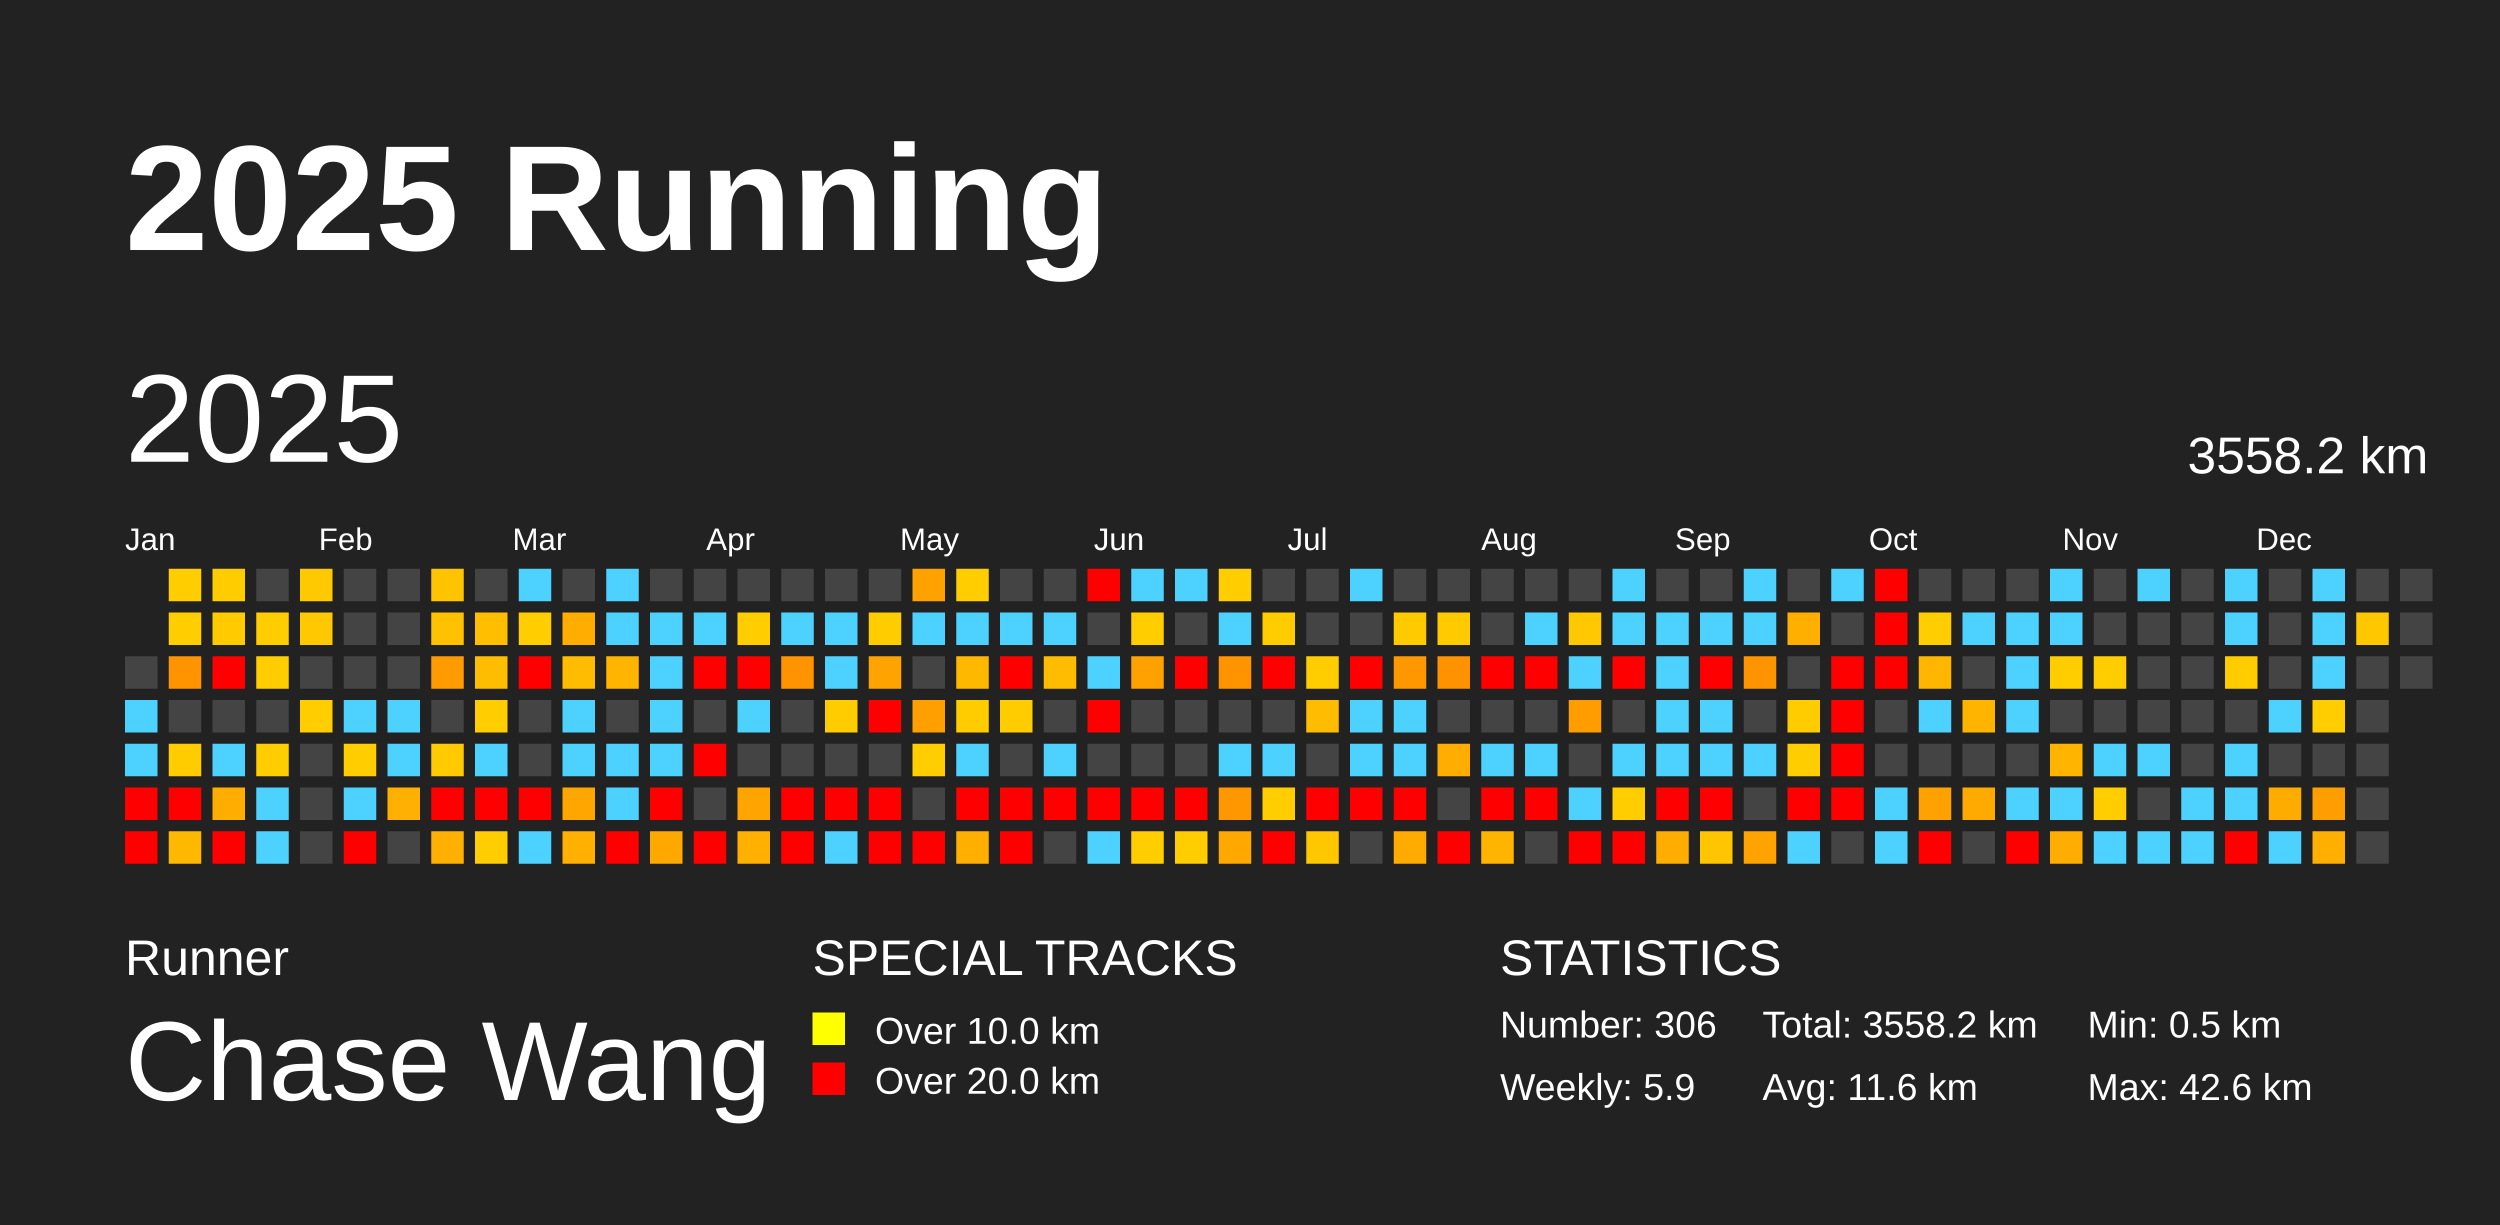
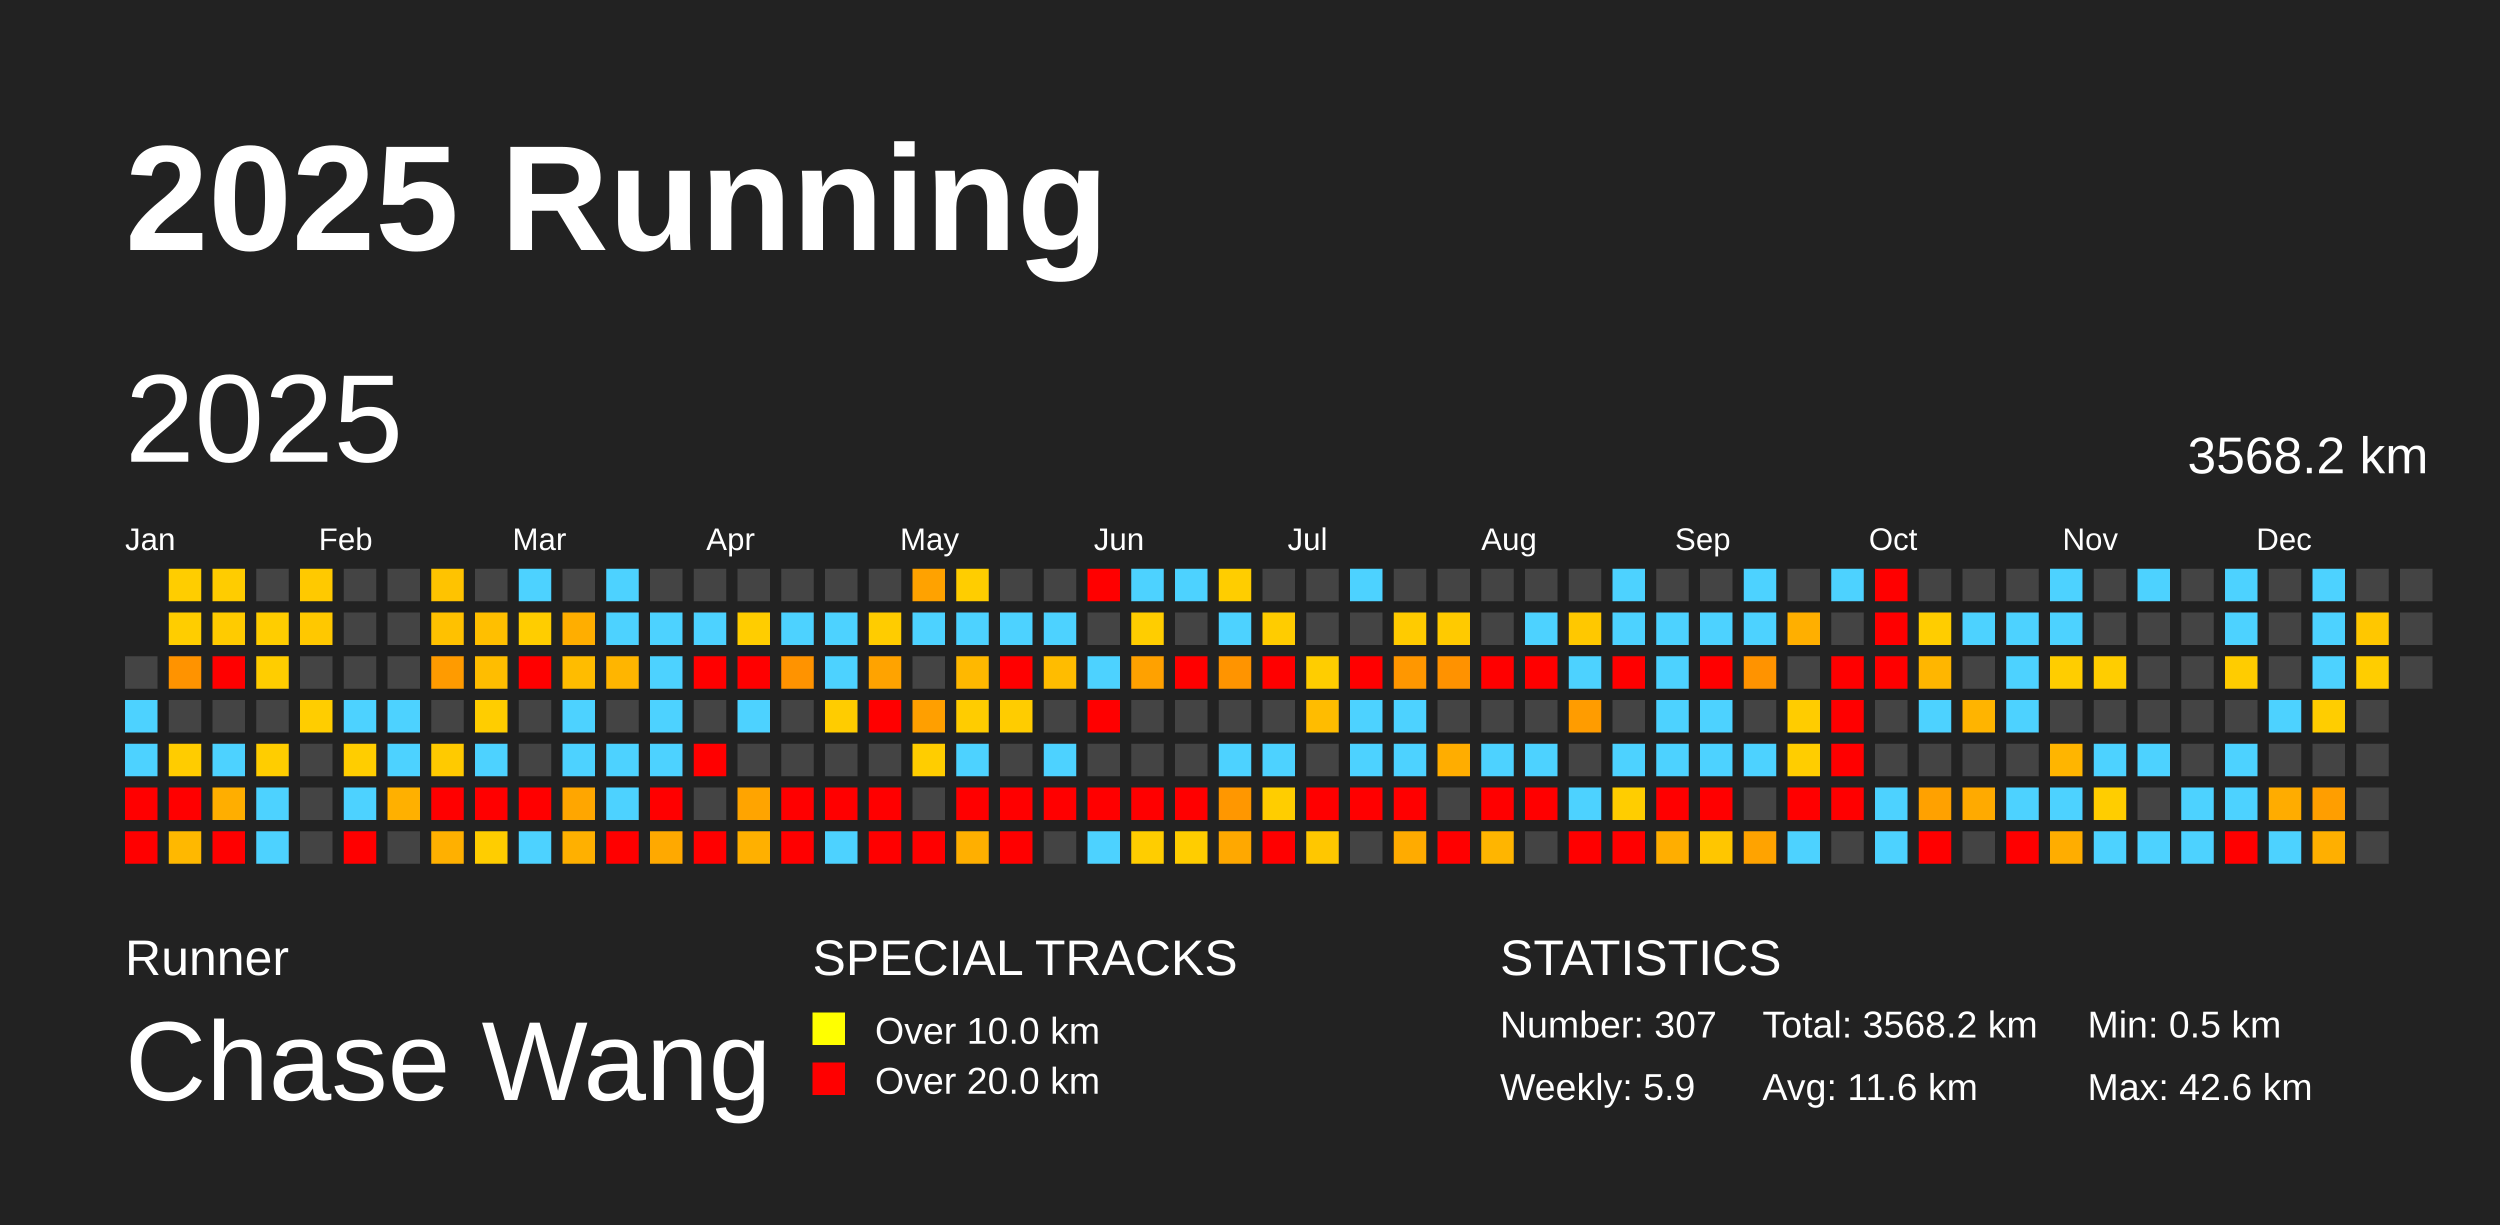
<svg xmlns="http://www.w3.org/2000/svg" baseProfile="full" height="98mm" version="1.1" viewBox="0,0,200,98" width="200mm">
  <defs />
  <rect fill="#222222" height="98" width="200" x="0" y="0" />
  <text fill="#FFFFFF" style="font-size:12px; font-family:Arial; font-weight:bold;" x="10" y="20">2025 Running</text>
  <text fill="#FFFFFF" style="font-size:4px; font-family:Arial" x="10" y="78">Runner</text>
  <text fill="#FFFFFF" style="font-size:9px; font-family:Arial" x="10" y="88">Chase Wang</text>
  <text fill="#FFFFFF" style="font-size:4px; font-family:Arial" x="65" y="78">SPECIAL TRACKS</text>
  <rect fill="yellow" height="2.6" width="2.6" x="65" y="81" />
  <text fill="#FFFFFF" style="font-size:3px; font-family:Arial" x="70" y="83.5">Over 10.0 km</text>
  <rect fill="red" height="2.6" width="2.6" x="65" y="85" />
  <text fill="#FFFFFF" style="font-size:3px; font-family:Arial" x="70" y="87.5">Over 20.0 km</text>
  <text fill="#FFFFFF" style="font-size:4px; font-family:Arial" x="120" y="78">STATISTICS</text>
-   <text fill="#FFFFFF" style="font-size:3px; font-family:Arial" x="120" y="83">Number: 306</text>
+   <text fill="#FFFFFF" style="font-size:3px; font-family:Arial" x="120" y="83">Number: 307</text>
  <text fill="#FFFFFF" style="font-size:3px; font-family:Arial" x="120" y="88">Weekly: 5.9</text>
-   <text fill="#FFFFFF" style="font-size:3px; font-family:Arial" x="141" y="83">Total: 3558.2 km</text>
+   <text fill="#FFFFFF" style="font-size:3px; font-family:Arial" x="141" y="83">Total: 3568.2 km</text>
  <text fill="#FFFFFF" style="font-size:3px; font-family:Arial" x="141" y="88">Avg: 11.6 km</text>
  <text fill="#FFFFFF" style="font-size:3px; font-family:Arial" x="167" y="83">Min: 0.5 km</text>
  <text fill="#FFFFFF" style="font-size:3px; font-family:Arial" x="167" y="88">Max: 42.6 km</text>
  <text dominant-baseline="hanging" fill="#FFFFFF" style="font-size:10.0px; font-family:Arial;" x="10" y="30">2025</text>
-   <text dominant-baseline="hanging" fill="#FFFFFF" style="font-size:4.125px; font-family:Arial;" x="175" y="35">3558.2 km</text>
+   <text dominant-baseline="hanging" fill="#FFFFFF" style="font-size:4.125px; font-family:Arial;" x="175" y="35">3568.2 km</text>
  <text fill="#FFFFFF" style="font-size:2.5px; font-family:Arial" x="10.0" y="44">Jan</text>
  <text fill="#FFFFFF" style="font-size:2.5px; font-family:Arial" x="25.5" y="44">Feb</text>
  <text fill="#FFFFFF" style="font-size:2.5px; font-family:Arial" x="41.0" y="44">Mar</text>
  <text fill="#FFFFFF" style="font-size:2.5px; font-family:Arial" x="56.5" y="44">Apr</text>
  <text fill="#FFFFFF" style="font-size:2.5px; font-family:Arial" x="72.0" y="44">May</text>
  <text fill="#FFFFFF" style="font-size:2.5px; font-family:Arial" x="87.5" y="44">Jun</text>
  <text fill="#FFFFFF" style="font-size:2.5px; font-family:Arial" x="103.0" y="44">Jul</text>
  <text fill="#FFFFFF" style="font-size:2.5px; font-family:Arial" x="118.5" y="44">Aug</text>
  <text fill="#FFFFFF" style="font-size:2.5px; font-family:Arial" x="134.0" y="44">Sep</text>
  <text fill="#FFFFFF" style="font-size:2.5px; font-family:Arial" x="149.5" y="44">Oct</text>
  <text fill="#FFFFFF" style="font-size:2.5px; font-family:Arial" x="165.0" y="44">Nov</text>
  <text fill="#FFFFFF" style="font-size:2.5px; font-family:Arial" x="180.5" y="44">Dec</text>
  <rect fill="#444444" height="2.6" width="2.6" x="10.0" y="52.5" />
  <rect fill="#4dd2ff" height="2.6" width="2.6" x="10.0" y="56.0" />
  <rect fill="#4dd2ff" height="2.6" width="2.6" x="10.0" y="59.5" />
  <rect fill="red" height="2.6" width="2.6" x="10.0" y="63.0" />
  <rect fill="red" height="2.6" width="2.6" x="10.0" y="66.5" />
  <rect fill="#ffcd00" height="2.6" width="2.6" x="13.5" y="45.5" />
  <rect fill="#ffcd00" height="2.6" width="2.6" x="13.5" y="49.0" />
  <rect fill="#ff9300" height="2.6" width="2.6" x="13.5" y="52.5" />
  <rect fill="#444444" height="2.6" width="2.6" x="13.5" y="56.0" />
  <rect fill="#ffcc00" height="2.6" width="2.6" x="13.5" y="59.5" />
  <rect fill="red" height="2.6" width="2.6" x="13.5" y="63.0" />
  <rect fill="#ffb800" height="2.6" width="2.6" x="13.5" y="66.5" />
  <rect fill="#ffcc00" height="2.6" width="2.6" x="17.0" y="45.5" />
  <rect fill="#ffcb00" height="2.6" width="2.6" x="17.0" y="49.0" />
  <rect fill="red" height="2.6" width="2.6" x="17.0" y="52.5" />
  <rect fill="#444444" height="2.6" width="2.6" x="17.0" y="56.0" />
  <rect fill="#4dd2ff" height="2.6" width="2.6" x="17.0" y="59.5" />
  <rect fill="#ffae00" height="2.6" width="2.6" x="17.0" y="63.0" />
  <rect fill="red" height="2.6" width="2.6" x="17.0" y="66.5" />
  <rect fill="#444444" height="2.6" width="2.6" x="20.5" y="45.5" />
  <rect fill="#ffcd00" height="2.6" width="2.6" x="20.5" y="49.0" />
  <rect fill="#ffcd00" height="2.6" width="2.6" x="20.5" y="52.5" />
  <rect fill="#444444" height="2.6" width="2.6" x="20.5" y="56.0" />
  <rect fill="#ffcd00" height="2.6" width="2.6" x="20.5" y="59.5" />
  <rect fill="#4dd2ff" height="2.6" width="2.6" x="20.5" y="63.0" />
  <rect fill="#4dd2ff" height="2.6" width="2.6" x="20.5" y="66.5" />
  <rect fill="#ffc900" height="2.6" width="2.6" x="24.0" y="45.5" />
  <rect fill="#ffc800" height="2.6" width="2.6" x="24.0" y="49.0" />
  <rect fill="#444444" height="2.6" width="2.6" x="24.0" y="52.5" />
  <rect fill="#ffcd00" height="2.6" width="2.6" x="24.0" y="56.0" />
  <rect fill="#444444" height="2.6" width="2.6" x="24.0" y="59.5" />
  <rect fill="#444444" height="2.6" width="2.6" x="24.0" y="63.0" />
  <rect fill="#444444" height="2.6" width="2.6" x="24.0" y="66.5" />
  <rect fill="#444444" height="2.6" width="2.6" x="27.5" y="45.5" />
  <rect fill="#444444" height="2.6" width="2.6" x="27.5" y="49.0" />
  <rect fill="#444444" height="2.6" width="2.6" x="27.5" y="52.5" />
  <rect fill="#4dd2ff" height="2.6" width="2.6" x="27.5" y="56.0" />
  <rect fill="#ffcd00" height="2.6" width="2.6" x="27.5" y="59.5" />
  <rect fill="#4dd2ff" height="2.6" width="2.6" x="27.5" y="63.0" />
  <rect fill="red" height="2.6" width="2.6" x="27.5" y="66.5" />
  <rect fill="#444444" height="2.6" width="2.6" x="31.0" y="45.5" />
  <rect fill="#444444" height="2.6" width="2.6" x="31.0" y="49.0" />
  <rect fill="#444444" height="2.6" width="2.6" x="31.0" y="52.5" />
  <rect fill="#4dd2ff" height="2.6" width="2.6" x="31.0" y="56.0" />
  <rect fill="#4dd2ff" height="2.6" width="2.6" x="31.0" y="59.5" />
  <rect fill="#ffb000" height="2.6" width="2.6" x="31.0" y="63.0" />
  <rect fill="#444444" height="2.6" width="2.6" x="31.0" y="66.5" />
  <rect fill="#ffc300" height="2.6" width="2.6" x="34.5" y="45.5" />
  <rect fill="#ffc100" height="2.6" width="2.6" x="34.5" y="49.0" />
  <rect fill="#ff9b00" height="2.6" width="2.6" x="34.5" y="52.5" />
  <rect fill="#444444" height="2.6" width="2.6" x="34.5" y="56.0" />
  <rect fill="#ffca00" height="2.6" width="2.6" x="34.5" y="59.5" />
  <rect fill="red" height="2.6" width="2.6" x="34.5" y="63.0" />
  <rect fill="#ffb000" height="2.6" width="2.6" x="34.5" y="66.5" />
  <rect fill="#444444" height="2.6" width="2.6" x="38.0" y="45.5" />
  <rect fill="#ffbf00" height="2.6" width="2.6" x="38.0" y="49.0" />
  <rect fill="#ffbd00" height="2.6" width="2.6" x="38.0" y="52.5" />
  <rect fill="#ffcd00" height="2.6" width="2.6" x="38.0" y="56.0" />
  <rect fill="#4dd2ff" height="2.6" width="2.6" x="38.0" y="59.5" />
  <rect fill="red" height="2.6" width="2.6" x="38.0" y="63.0" />
  <rect fill="#ffcd00" height="2.6" width="2.6" x="38.0" y="66.5" />
  <rect fill="#4dd2ff" height="2.6" width="2.6" x="41.5" y="45.5" />
  <rect fill="#ffcd00" height="2.6" width="2.6" x="41.5" y="49.0" />
  <rect fill="red" height="2.6" width="2.6" x="41.5" y="52.5" />
  <rect fill="#444444" height="2.6" width="2.6" x="41.5" y="56.0" />
  <rect fill="#444444" height="2.6" width="2.6" x="41.5" y="59.5" />
  <rect fill="red" height="2.6" width="2.6" x="41.5" y="63.0" />
  <rect fill="#4dd2ff" height="2.6" width="2.6" x="41.5" y="66.5" />
  <rect fill="#444444" height="2.6" width="2.6" x="45.0" y="45.5" />
  <rect fill="#ffae00" height="2.6" width="2.6" x="45.0" y="49.0" />
  <rect fill="#ffbc00" height="2.6" width="2.6" x="45.0" y="52.5" />
  <rect fill="#4dd2ff" height="2.6" width="2.6" x="45.0" y="56.0" />
  <rect fill="#4dd2ff" height="2.6" width="2.6" x="45.0" y="59.5" />
  <rect fill="#ffa600" height="2.6" width="2.6" x="45.0" y="63.0" />
  <rect fill="#ffb000" height="2.6" width="2.6" x="45.0" y="66.5" />
  <rect fill="#4dd2ff" height="2.6" width="2.6" x="48.5" y="45.5" />
  <rect fill="#4dd2ff" height="2.6" width="2.6" x="48.5" y="49.0" />
  <rect fill="#ffb500" height="2.6" width="2.6" x="48.5" y="52.5" />
  <rect fill="#444444" height="2.6" width="2.6" x="48.5" y="56.0" />
  <rect fill="#4dd2ff" height="2.6" width="2.6" x="48.5" y="59.5" />
  <rect fill="#4dd2ff" height="2.6" width="2.6" x="48.5" y="63.0" />
  <rect fill="red" height="2.6" width="2.6" x="48.5" y="66.5" />
  <rect fill="#444444" height="2.6" width="2.6" x="52.0" y="45.5" />
  <rect fill="#4dd2ff" height="2.6" width="2.6" x="52.0" y="49.0" />
  <rect fill="#4dd2ff" height="2.6" width="2.6" x="52.0" y="52.5" />
  <rect fill="#4dd2ff" height="2.6" width="2.6" x="52.0" y="56.0" />
  <rect fill="#4dd2ff" height="2.6" width="2.6" x="52.0" y="59.5" />
  <rect fill="red" height="2.6" width="2.6" x="52.0" y="63.0" />
  <rect fill="#ffa900" height="2.6" width="2.6" x="52.0" y="66.5" />
  <rect fill="#444444" height="2.6" width="2.6" x="55.5" y="45.5" />
  <rect fill="#4dd2ff" height="2.6" width="2.6" x="55.5" y="49.0" />
  <rect fill="red" height="2.6" width="2.6" x="55.5" y="52.5" />
  <rect fill="#444444" height="2.6" width="2.6" x="55.5" y="56.0" />
  <rect fill="red" height="2.6" width="2.6" x="55.5" y="59.5" />
  <rect fill="#444444" height="2.6" width="2.6" x="55.5" y="63.0" />
  <rect fill="red" height="2.6" width="2.6" x="55.5" y="66.5" />
  <rect fill="#444444" height="2.6" width="2.6" x="59.0" y="45.5" />
  <rect fill="#ffcd00" height="2.6" width="2.6" x="59.0" y="49.0" />
  <rect fill="red" height="2.6" width="2.6" x="59.0" y="52.5" />
  <rect fill="#4dd2ff" height="2.6" width="2.6" x="59.0" y="56.0" />
  <rect fill="#444444" height="2.6" width="2.6" x="59.0" y="59.5" />
  <rect fill="#ffa400" height="2.6" width="2.6" x="59.0" y="63.0" />
  <rect fill="#ffb000" height="2.6" width="2.6" x="59.0" y="66.5" />
  <rect fill="#444444" height="2.6" width="2.6" x="62.5" y="45.5" />
  <rect fill="#4dd2ff" height="2.6" width="2.6" x="62.5" y="49.0" />
  <rect fill="#ff9300" height="2.6" width="2.6" x="62.5" y="52.5" />
  <rect fill="#444444" height="2.6" width="2.6" x="62.5" y="56.0" />
  <rect fill="#444444" height="2.6" width="2.6" x="62.5" y="59.5" />
  <rect fill="red" height="2.6" width="2.6" x="62.5" y="63.0" />
  <rect fill="red" height="2.6" width="2.6" x="62.5" y="66.5" />
  <rect fill="#444444" height="2.6" width="2.6" x="66.0" y="45.5" />
  <rect fill="#4dd2ff" height="2.6" width="2.6" x="66.0" y="49.0" />
  <rect fill="#4dd2ff" height="2.6" width="2.6" x="66.0" y="52.5" />
  <rect fill="#ffcc00" height="2.6" width="2.6" x="66.0" y="56.0" />
  <rect fill="#444444" height="2.6" width="2.6" x="66.0" y="59.5" />
  <rect fill="red" height="2.6" width="2.6" x="66.0" y="63.0" />
  <rect fill="#4dd2ff" height="2.6" width="2.6" x="66.0" y="66.5" />
  <rect fill="#444444" height="2.6" width="2.6" x="69.5" y="45.5" />
  <rect fill="#ffcc00" height="2.6" width="2.6" x="69.5" y="49.0" />
  <rect fill="#ffa300" height="2.6" width="2.6" x="69.5" y="52.5" />
  <rect fill="red" height="2.6" width="2.6" x="69.5" y="56.0" />
  <rect fill="#444444" height="2.6" width="2.6" x="69.5" y="59.5" />
  <rect fill="red" height="2.6" width="2.6" x="69.5" y="63.0" />
  <rect fill="red" height="2.6" width="2.6" x="69.5" y="66.5" />
  <rect fill="#ffa200" height="2.6" width="2.6" x="73.0" y="45.5" />
  <rect fill="#4dd2ff" height="2.6" width="2.6" x="73.0" y="49.0" />
  <rect fill="#444444" height="2.6" width="2.6" x="73.0" y="52.5" />
  <rect fill="#ff9f00" height="2.6" width="2.6" x="73.0" y="56.0" />
  <rect fill="#ffcd00" height="2.6" width="2.6" x="73.0" y="59.5" />
  <rect fill="#444444" height="2.6" width="2.6" x="73.0" y="63.0" />
  <rect fill="red" height="2.6" width="2.6" x="73.0" y="66.5" />
  <rect fill="#ffcd00" height="2.6" width="2.6" x="76.5" y="45.5" />
  <rect fill="#4dd2ff" height="2.6" width="2.6" x="76.5" y="49.0" />
  <rect fill="#ffb800" height="2.6" width="2.6" x="76.5" y="52.5" />
  <rect fill="#ffcc00" height="2.6" width="2.6" x="76.5" y="56.0" />
  <rect fill="#4dd2ff" height="2.6" width="2.6" x="76.5" y="59.5" />
  <rect fill="red" height="2.6" width="2.6" x="76.5" y="63.0" />
  <rect fill="#ffaf00" height="2.6" width="2.6" x="76.5" y="66.5" />
  <rect fill="#444444" height="2.6" width="2.6" x="80.0" y="45.5" />
  <rect fill="#4dd2ff" height="2.6" width="2.6" x="80.0" y="49.0" />
  <rect fill="red" height="2.6" width="2.6" x="80.0" y="52.5" />
  <rect fill="#ffcc00" height="2.6" width="2.6" x="80.0" y="56.0" />
  <rect fill="#444444" height="2.6" width="2.6" x="80.0" y="59.5" />
  <rect fill="red" height="2.6" width="2.6" x="80.0" y="63.0" />
  <rect fill="red" height="2.6" width="2.6" x="80.0" y="66.5" />
  <rect fill="#444444" height="2.6" width="2.6" x="83.5" y="45.5" />
  <rect fill="#4dd2ff" height="2.6" width="2.6" x="83.5" y="49.0" />
  <rect fill="#ffbc00" height="2.6" width="2.6" x="83.5" y="52.5" />
  <rect fill="#444444" height="2.6" width="2.6" x="83.5" y="56.0" />
  <rect fill="#4dd2ff" height="2.6" width="2.6" x="83.5" y="59.5" />
  <rect fill="red" height="2.6" width="2.6" x="83.5" y="63.0" />
  <rect fill="#444444" height="2.6" width="2.6" x="83.5" y="66.5" />
  <rect fill="red" height="2.6" width="2.6" x="87.0" y="45.5" />
  <rect fill="#444444" height="2.6" width="2.6" x="87.0" y="49.0" />
  <rect fill="#4dd2ff" height="2.6" width="2.6" x="87.0" y="52.5" />
  <rect fill="red" height="2.6" width="2.6" x="87.0" y="56.0" />
  <rect fill="#444444" height="2.6" width="2.6" x="87.0" y="59.5" />
  <rect fill="red" height="2.6" width="2.6" x="87.0" y="63.0" />
  <rect fill="#4dd2ff" height="2.6" width="2.6" x="87.0" y="66.5" />
  <rect fill="#4dd2ff" height="2.6" width="2.6" x="90.5" y="45.5" />
  <rect fill="#ffcd00" height="2.6" width="2.6" x="90.5" y="49.0" />
  <rect fill="#ffa100" height="2.6" width="2.6" x="90.5" y="52.5" />
  <rect fill="#444444" height="2.6" width="2.6" x="90.5" y="56.0" />
  <rect fill="#444444" height="2.6" width="2.6" x="90.5" y="59.5" />
  <rect fill="red" height="2.6" width="2.6" x="90.5" y="63.0" />
  <rect fill="#ffcd00" height="2.6" width="2.6" x="90.5" y="66.5" />
  <rect fill="#4dd2ff" height="2.6" width="2.6" x="94.0" y="45.5" />
  <rect fill="#444444" height="2.6" width="2.6" x="94.0" y="49.0" />
  <rect fill="red" height="2.6" width="2.6" x="94.0" y="52.5" />
  <rect fill="#444444" height="2.6" width="2.6" x="94.0" y="56.0" />
  <rect fill="#444444" height="2.6" width="2.6" x="94.0" y="59.5" />
  <rect fill="red" height="2.6" width="2.6" x="94.0" y="63.0" />
  <rect fill="#ffcd00" height="2.6" width="2.6" x="94.0" y="66.5" />
  <rect fill="#ffcd00" height="2.6" width="2.6" x="97.5" y="45.5" />
  <rect fill="#4dd2ff" height="2.6" width="2.6" x="97.5" y="49.0" />
  <rect fill="#ff9400" height="2.6" width="2.6" x="97.5" y="52.5" />
  <rect fill="#444444" height="2.6" width="2.6" x="97.5" y="56.0" />
  <rect fill="#4dd2ff" height="2.6" width="2.6" x="97.5" y="59.5" />
  <rect fill="#ff9700" height="2.6" width="2.6" x="97.5" y="63.0" />
  <rect fill="#ffa800" height="2.6" width="2.6" x="97.5" y="66.5" />
  <rect fill="#444444" height="2.6" width="2.6" x="101.0" y="45.5" />
  <rect fill="#ffcc00" height="2.6" width="2.6" x="101.0" y="49.0" />
  <rect fill="red" height="2.6" width="2.6" x="101.0" y="52.5" />
  <rect fill="#444444" height="2.6" width="2.6" x="101.0" y="56.0" />
  <rect fill="#4dd2ff" height="2.6" width="2.6" x="101.0" y="59.5" />
  <rect fill="#ffcd00" height="2.6" width="2.6" x="101.0" y="63.0" />
  <rect fill="red" height="2.6" width="2.6" x="101.0" y="66.5" />
  <rect fill="#444444" height="2.6" width="2.6" x="104.5" y="45.5" />
  <rect fill="#444444" height="2.6" width="2.6" x="104.5" y="49.0" />
  <rect fill="#ffcd00" height="2.6" width="2.6" x="104.5" y="52.5" />
  <rect fill="#ffbc00" height="2.6" width="2.6" x="104.5" y="56.0" />
  <rect fill="#444444" height="2.6" width="2.6" x="104.5" y="59.5" />
  <rect fill="red" height="2.6" width="2.6" x="104.5" y="63.0" />
  <rect fill="#ffc700" height="2.6" width="2.6" x="104.5" y="66.5" />
  <rect fill="#4dd2ff" height="2.6" width="2.6" x="108.0" y="45.5" />
  <rect fill="#444444" height="2.6" width="2.6" x="108.0" y="49.0" />
  <rect fill="red" height="2.6" width="2.6" x="108.0" y="52.5" />
  <rect fill="#4dd2ff" height="2.6" width="2.6" x="108.0" y="56.0" />
  <rect fill="#4dd2ff" height="2.6" width="2.6" x="108.0" y="59.5" />
  <rect fill="red" height="2.6" width="2.6" x="108.0" y="63.0" />
  <rect fill="#444444" height="2.6" width="2.6" x="108.0" y="66.5" />
  <rect fill="#444444" height="2.6" width="2.6" x="111.5" y="45.5" />
  <rect fill="#ffcb00" height="2.6" width="2.6" x="111.5" y="49.0" />
  <rect fill="#ff9700" height="2.6" width="2.6" x="111.5" y="52.5" />
  <rect fill="#4dd2ff" height="2.6" width="2.6" x="111.5" y="56.0" />
  <rect fill="#4dd2ff" height="2.6" width="2.6" x="111.5" y="59.5" />
  <rect fill="red" height="2.6" width="2.6" x="111.5" y="63.0" />
  <rect fill="#ffab00" height="2.6" width="2.6" x="111.5" y="66.5" />
  <rect fill="#444444" height="2.6" width="2.6" x="115.0" y="45.5" />
  <rect fill="#ffca00" height="2.6" width="2.6" x="115.0" y="49.0" />
  <rect fill="#ff9200" height="2.6" width="2.6" x="115.0" y="52.5" />
  <rect fill="#444444" height="2.6" width="2.6" x="115.0" y="56.0" />
  <rect fill="#ffad00" height="2.6" width="2.6" x="115.0" y="59.5" />
  <rect fill="#444444" height="2.6" width="2.6" x="115.0" y="63.0" />
  <rect fill="red" height="2.6" width="2.6" x="115.0" y="66.5" />
  <rect fill="#444444" height="2.6" width="2.6" x="118.5" y="45.5" />
  <rect fill="#444444" height="2.6" width="2.6" x="118.5" y="49.0" />
  <rect fill="red" height="2.6" width="2.6" x="118.5" y="52.5" />
  <rect fill="#444444" height="2.6" width="2.6" x="118.5" y="56.0" />
  <rect fill="#4dd2ff" height="2.6" width="2.6" x="118.5" y="59.5" />
  <rect fill="red" height="2.6" width="2.6" x="118.5" y="63.0" />
  <rect fill="#ffb500" height="2.6" width="2.6" x="118.5" y="66.5" />
  <rect fill="#444444" height="2.6" width="2.6" x="122.0" y="45.5" />
  <rect fill="#4dd2ff" height="2.6" width="2.6" x="122.0" y="49.0" />
  <rect fill="red" height="2.6" width="2.6" x="122.0" y="52.5" />
  <rect fill="#444444" height="2.6" width="2.6" x="122.0" y="56.0" />
  <rect fill="#4dd2ff" height="2.6" width="2.6" x="122.0" y="59.5" />
  <rect fill="red" height="2.6" width="2.6" x="122.0" y="63.0" />
  <rect fill="#444444" height="2.6" width="2.6" x="122.0" y="66.5" />
  <rect fill="#444444" height="2.6" width="2.6" x="125.5" y="45.5" />
  <rect fill="#ffc800" height="2.6" width="2.6" x="125.5" y="49.0" />
  <rect fill="#4dd2ff" height="2.6" width="2.6" x="125.5" y="52.5" />
  <rect fill="#ff9c00" height="2.6" width="2.6" x="125.5" y="56.0" />
  <rect fill="#444444" height="2.6" width="2.6" x="125.5" y="59.5" />
  <rect fill="#4dd2ff" height="2.6" width="2.6" x="125.5" y="63.0" />
  <rect fill="red" height="2.6" width="2.6" x="125.5" y="66.5" />
  <rect fill="#4dd2ff" height="2.6" width="2.6" x="129.0" y="45.5" />
  <rect fill="#4dd2ff" height="2.6" width="2.6" x="129.0" y="49.0" />
  <rect fill="red" height="2.6" width="2.6" x="129.0" y="52.5" />
  <rect fill="#444444" height="2.6" width="2.6" x="129.0" y="56.0" />
  <rect fill="#4dd2ff" height="2.6" width="2.6" x="129.0" y="59.5" />
  <rect fill="#ffcd00" height="2.6" width="2.6" x="129.0" y="63.0" />
  <rect fill="red" height="2.6" width="2.6" x="129.0" y="66.5" />
  <rect fill="#444444" height="2.6" width="2.6" x="132.5" y="45.5" />
  <rect fill="#4dd2ff" height="2.6" width="2.6" x="132.5" y="49.0" />
  <rect fill="#4dd2ff" height="2.6" width="2.6" x="132.5" y="52.5" />
  <rect fill="#4dd2ff" height="2.6" width="2.6" x="132.5" y="56.0" />
  <rect fill="#4dd2ff" height="2.6" width="2.6" x="132.5" y="59.5" />
  <rect fill="red" height="2.6" width="2.6" x="132.5" y="63.0" />
  <rect fill="#ffae00" height="2.6" width="2.6" x="132.5" y="66.5" />
  <rect fill="#444444" height="2.6" width="2.6" x="136.0" y="45.5" />
  <rect fill="#4dd2ff" height="2.6" width="2.6" x="136.0" y="49.0" />
  <rect fill="red" height="2.6" width="2.6" x="136.0" y="52.5" />
  <rect fill="#4dd2ff" height="2.6" width="2.6" x="136.0" y="56.0" />
  <rect fill="#4dd2ff" height="2.6" width="2.6" x="136.0" y="59.5" />
  <rect fill="red" height="2.6" width="2.6" x="136.0" y="63.0" />
  <rect fill="#ffc600" height="2.6" width="2.6" x="136.0" y="66.5" />
  <rect fill="#4dd2ff" height="2.6" width="2.6" x="139.5" y="45.5" />
  <rect fill="#4dd2ff" height="2.6" width="2.6" x="139.5" y="49.0" />
  <rect fill="#ff9300" height="2.6" width="2.6" x="139.5" y="52.5" />
  <rect fill="#444444" height="2.6" width="2.6" x="139.5" y="56.0" />
  <rect fill="#4dd2ff" height="2.6" width="2.6" x="139.5" y="59.5" />
  <rect fill="#444444" height="2.6" width="2.6" x="139.5" y="63.0" />
  <rect fill="#ffa300" height="2.6" width="2.6" x="139.5" y="66.5" />
  <rect fill="#444444" height="2.6" width="2.6" x="143.0" y="45.5" />
  <rect fill="#ffaf00" height="2.6" width="2.6" x="143.0" y="49.0" />
  <rect fill="#444444" height="2.6" width="2.6" x="143.0" y="52.5" />
  <rect fill="#ffcc00" height="2.6" width="2.6" x="143.0" y="56.0" />
  <rect fill="#ffcd00" height="2.6" width="2.6" x="143.0" y="59.5" />
  <rect fill="red" height="2.6" width="2.6" x="143.0" y="63.0" />
  <rect fill="#4dd2ff" height="2.6" width="2.6" x="143.0" y="66.5" />
  <rect fill="#4dd2ff" height="2.6" width="2.6" x="146.5" y="45.5" />
  <rect fill="#444444" height="2.6" width="2.6" x="146.5" y="49.0" />
  <rect fill="red" height="2.6" width="2.6" x="146.5" y="52.5" />
  <rect fill="red" height="2.6" width="2.6" x="146.5" y="56.0" />
  <rect fill="red" height="2.6" width="2.6" x="146.5" y="59.5" />
  <rect fill="red" height="2.6" width="2.6" x="146.5" y="63.0" />
  <rect fill="#444444" height="2.6" width="2.6" x="146.5" y="66.5" />
  <rect fill="red" height="2.6" width="2.6" x="150.0" y="45.5" />
  <rect fill="red" height="2.6" width="2.6" x="150.0" y="49.0" />
  <rect fill="red" height="2.6" width="2.6" x="150.0" y="52.5" />
  <rect fill="#444444" height="2.6" width="2.6" x="150.0" y="56.0" />
  <rect fill="#444444" height="2.6" width="2.6" x="150.0" y="59.5" />
  <rect fill="#4dd2ff" height="2.6" width="2.6" x="150.0" y="63.0" />
  <rect fill="#4dd2ff" height="2.6" width="2.6" x="150.0" y="66.5" />
  <rect fill="#444444" height="2.6" width="2.6" x="153.5" y="45.5" />
  <rect fill="#ffcd00" height="2.6" width="2.6" x="153.5" y="49.0" />
  <rect fill="#ffb600" height="2.6" width="2.6" x="153.5" y="52.5" />
  <rect fill="#4dd2ff" height="2.6" width="2.6" x="153.5" y="56.0" />
  <rect fill="#444444" height="2.6" width="2.6" x="153.5" y="59.5" />
  <rect fill="#ffa100" height="2.6" width="2.6" x="153.5" y="63.0" />
  <rect fill="red" height="2.6" width="2.6" x="153.5" y="66.5" />
  <rect fill="#444444" height="2.6" width="2.6" x="157.0" y="45.5" />
  <rect fill="#4dd2ff" height="2.6" width="2.6" x="157.0" y="49.0" />
  <rect fill="#444444" height="2.6" width="2.6" x="157.0" y="52.5" />
  <rect fill="#ffb400" height="2.6" width="2.6" x="157.0" y="56.0" />
  <rect fill="#444444" height="2.6" width="2.6" x="157.0" y="59.5" />
  <rect fill="#ffaa00" height="2.6" width="2.6" x="157.0" y="63.0" />
  <rect fill="#444444" height="2.6" width="2.6" x="157.0" y="66.5" />
  <rect fill="#444444" height="2.6" width="2.6" x="160.5" y="45.5" />
  <rect fill="#4dd2ff" height="2.6" width="2.6" x="160.5" y="49.0" />
  <rect fill="#4dd2ff" height="2.6" width="2.6" x="160.5" y="52.5" />
  <rect fill="#4dd2ff" height="2.6" width="2.6" x="160.5" y="56.0" />
  <rect fill="#444444" height="2.6" width="2.6" x="160.5" y="59.5" />
  <rect fill="#4dd2ff" height="2.6" width="2.6" x="160.5" y="63.0" />
  <rect fill="red" height="2.6" width="2.6" x="160.5" y="66.5" />
  <rect fill="#4dd2ff" height="2.6" width="2.6" x="164.0" y="45.5" />
  <rect fill="#4dd2ff" height="2.6" width="2.6" x="164.0" y="49.0" />
  <rect fill="#ffcd00" height="2.6" width="2.6" x="164.0" y="52.5" />
  <rect fill="#444444" height="2.6" width="2.6" x="164.0" y="56.0" />
  <rect fill="#ffb500" height="2.6" width="2.6" x="164.0" y="59.5" />
  <rect fill="#4dd2ff" height="2.6" width="2.6" x="164.0" y="63.0" />
  <rect fill="#ffad00" height="2.6" width="2.6" x="164.0" y="66.5" />
  <rect fill="#444444" height="2.6" width="2.6" x="167.5" y="45.5" />
  <rect fill="#444444" height="2.6" width="2.6" x="167.5" y="49.0" />
  <rect fill="#ffcd00" height="2.6" width="2.6" x="167.5" y="52.5" />
  <rect fill="#444444" height="2.6" width="2.6" x="167.5" y="56.0" />
  <rect fill="#4dd2ff" height="2.6" width="2.6" x="167.5" y="59.5" />
  <rect fill="#ffcd00" height="2.6" width="2.6" x="167.5" y="63.0" />
  <rect fill="#4dd2ff" height="2.6" width="2.6" x="167.5" y="66.5" />
  <rect fill="#4dd2ff" height="2.6" width="2.6" x="171.0" y="45.5" />
  <rect fill="#444444" height="2.6" width="2.6" x="171.0" y="49.0" />
  <rect fill="#444444" height="2.6" width="2.6" x="171.0" y="52.5" />
  <rect fill="#444444" height="2.6" width="2.6" x="171.0" y="56.0" />
  <rect fill="#4dd2ff" height="2.6" width="2.6" x="171.0" y="59.5" />
  <rect fill="#444444" height="2.6" width="2.6" x="171.0" y="63.0" />
  <rect fill="#4dd2ff" height="2.6" width="2.6" x="171.0" y="66.5" />
  <rect fill="#444444" height="2.6" width="2.6" x="174.5" y="45.5" />
  <rect fill="#444444" height="2.6" width="2.6" x="174.5" y="49.0" />
  <rect fill="#444444" height="2.6" width="2.6" x="174.5" y="52.5" />
  <rect fill="#444444" height="2.6" width="2.6" x="174.5" y="56.0" />
  <rect fill="#444444" height="2.6" width="2.6" x="174.5" y="59.5" />
  <rect fill="#4dd2ff" height="2.6" width="2.6" x="174.5" y="63.0" />
  <rect fill="#4dd2ff" height="2.6" width="2.6" x="174.5" y="66.5" />
  <rect fill="#4dd2ff" height="2.6" width="2.6" x="178.0" y="45.5" />
  <rect fill="#4dd2ff" height="2.6" width="2.6" x="178.0" y="49.0" />
  <rect fill="#ffcc00" height="2.6" width="2.6" x="178.0" y="52.5" />
  <rect fill="#444444" height="2.6" width="2.6" x="178.0" y="56.0" />
  <rect fill="#4dd2ff" height="2.6" width="2.6" x="178.0" y="59.5" />
  <rect fill="#4dd2ff" height="2.6" width="2.6" x="178.0" y="63.0" />
  <rect fill="red" height="2.6" width="2.6" x="178.0" y="66.5" />
  <rect fill="#444444" height="2.6" width="2.6" x="181.5" y="45.5" />
  <rect fill="#444444" height="2.6" width="2.6" x="181.5" y="49.0" />
  <rect fill="#444444" height="2.6" width="2.6" x="181.5" y="52.5" />
  <rect fill="#4dd2ff" height="2.6" width="2.6" x="181.5" y="56.0" />
  <rect fill="#444444" height="2.6" width="2.6" x="181.5" y="59.5" />
  <rect fill="#ffac00" height="2.6" width="2.6" x="181.5" y="63.0" />
  <rect fill="#4dd2ff" height="2.6" width="2.6" x="181.5" y="66.5" />
  <rect fill="#4dd2ff" height="2.6" width="2.6" x="185.0" y="45.5" />
  <rect fill="#4dd2ff" height="2.6" width="2.6" x="185.0" y="49.0" />
  <rect fill="#4dd2ff" height="2.6" width="2.6" x="185.0" y="52.5" />
  <rect fill="#ffcd00" height="2.6" width="2.6" x="185.0" y="56.0" />
  <rect fill="#444444" height="2.6" width="2.6" x="185.0" y="59.5" />
  <rect fill="#ff9e00" height="2.6" width="2.6" x="185.0" y="63.0" />
  <rect fill="#ffaf00" height="2.6" width="2.6" x="185.0" y="66.5" />
  <rect fill="#444444" height="2.6" width="2.6" x="188.5" y="45.5" />
  <rect fill="#ffc700" height="2.6" width="2.6" x="188.5" y="49.0" />
-   <rect fill="#444444" height="2.6" width="2.6" x="188.5" y="52.5" />
+   <rect fill="#ffcd00" height="2.6" width="2.6" x="188.5" y="52.5" />
  <rect fill="#444444" height="2.6" width="2.6" x="188.5" y="56.0" />
  <rect fill="#444444" height="2.6" width="2.6" x="188.5" y="59.5" />
  <rect fill="#444444" height="2.6" width="2.6" x="188.5" y="63.0" />
  <rect fill="#444444" height="2.6" width="2.6" x="188.5" y="66.5" />
  <rect fill="#444444" height="2.6" width="2.6" x="192.0" y="45.5" />
  <rect fill="#444444" height="2.6" width="2.6" x="192.0" y="49.0" />
  <rect fill="#444444" height="2.6" width="2.6" x="192.0" y="52.5" />
</svg>
